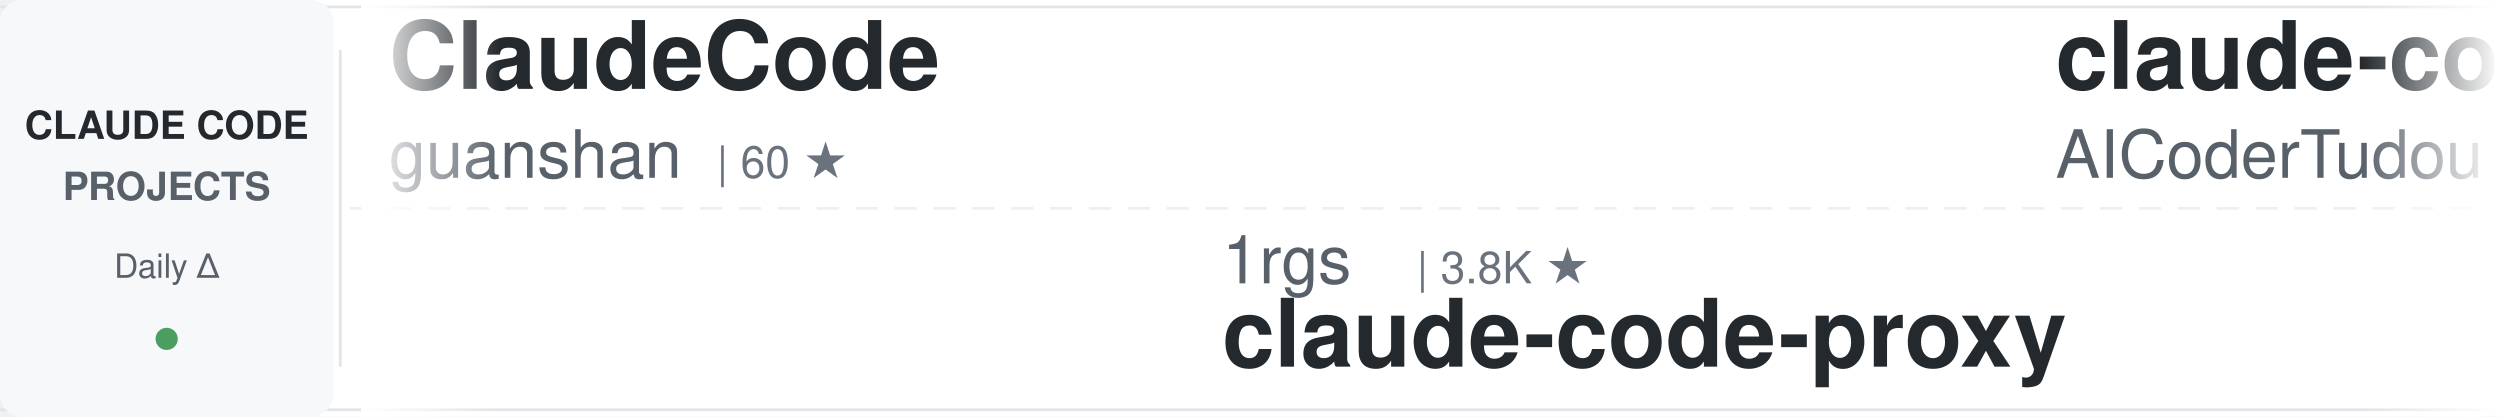
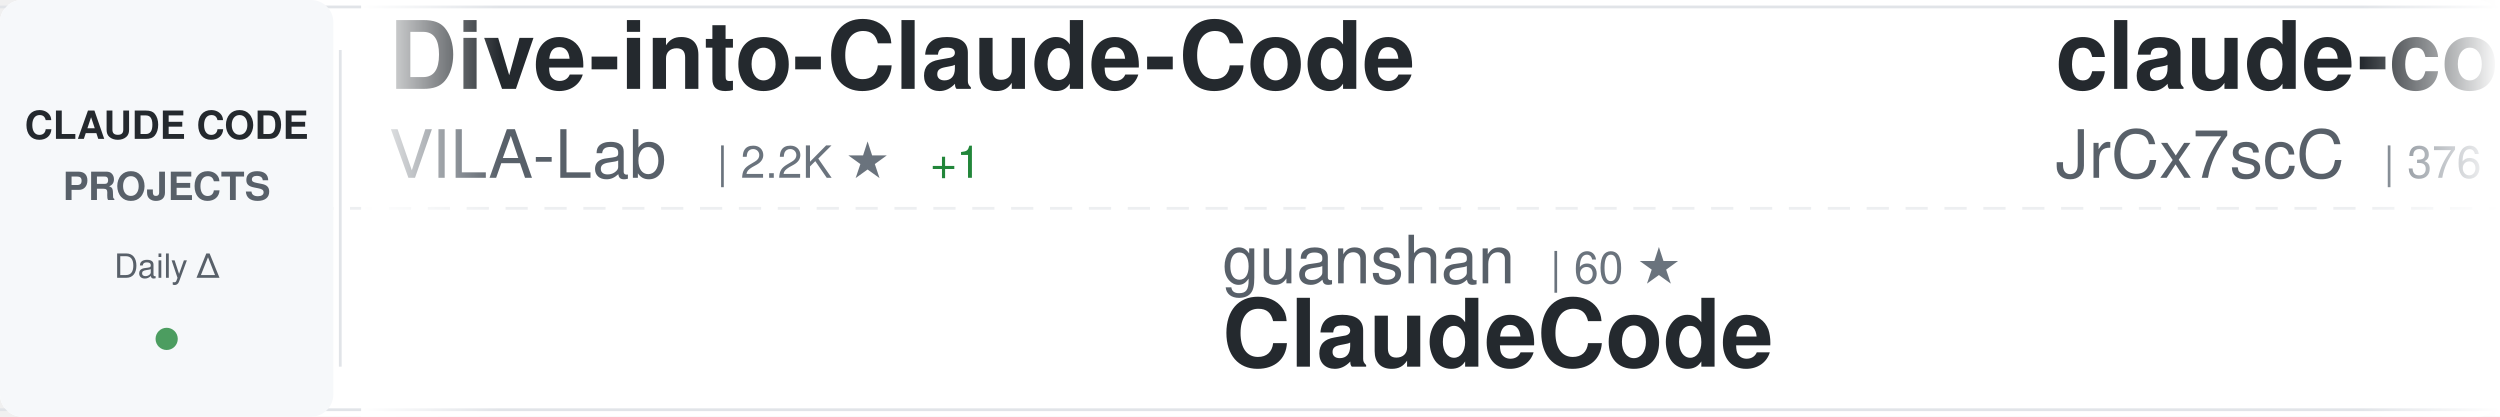
<svg xmlns="http://www.w3.org/2000/svg" width="900" height="150">
  <defs>
    <linearGradient id="awesomeLeftFade" x1="0%" y1="0%" x2="100%" y2="0%">
      <stop offset="0%" style="stop-color:#ffffff;stop-opacity:1" />
      <stop offset="100%" style="stop-color:#ffffff;stop-opacity:0" />
    </linearGradient>
    <linearGradient id="awesomeRightFade" x1="0%" y1="0%" x2="100%" y2="0%">
      <stop offset="0%" style="stop-color:#ffffff;stop-opacity:0" />
      <stop offset="100%" style="stop-color:#ffffff;stop-opacity:1" />
    </linearGradient>
  </defs>
  <rect width="900" height="150" fill="#ffffff" rx="8" />
  <rect x="0" y="2" width="900" height="1" fill="#e1e4e8" />
  <rect x="0" y="147" width="900" height="1" fill="#e1e4e8" />
  <line x1="0" y1="75" x2="900" y2="75" stroke="#e1e4e8" stroke-width="1" stroke-dasharray="8 6" opacity="0.6" />
  <rect x="0" y="0" width="120" height="150" fill="#f6f8fa" rx="8" />
  <text x="60" y="50" font-family="-apple-system, BlinkMacSystemFont, 'Segoe UI', Helvetica, Arial, sans-serif" font-size="14" font-weight="600" fill="#24292e" text-anchor="middle">CLAUDE CODE</text>
  <text x="60" y="72" font-family="-apple-system, BlinkMacSystemFont, 'Segoe UI', Helvetica, Arial, sans-serif" font-size="14" font-weight="600" fill="#586069" text-anchor="middle">PROJECTS</text>
  <text x="60" y="100" font-family="-apple-system, BlinkMacSystemFont, 'Segoe UI', Helvetica, Arial, sans-serif" font-size="12" font-weight="500" fill="#586069" text-anchor="middle">Daily Δ</text>
  <circle cx="60" cy="122" r="4" fill="#22863a" opacity="0.8" />
  <rect x="122" y="18" width="1" height="114" fill="#e1e4e8" />
  <clipPath id="awesomeTickerClip">
    <rect x="130" y="0" width="770" height="150" />
  </clipPath>
  <g clip-path="url(#awesomeTickerClip)">
    <g id="awesomeTickerItems">
      <animateTransform attributeName="transform" attributeType="XML" type="translate" from="0 0" to="-3000 0" dur="54s" repeatCount="indefinite" />
      <g transform="translate(0, 0)">
-         <text x="140" y="32" font-family="-apple-system, BlinkMacSystemFont, 'Segoe UI', Helvetica, Arial, sans-serif" font-size="34" font-weight="600" fill="#24292e">ClaudeCode</text>
-         <text x="140" y="64" font-family="-apple-system, BlinkMacSystemFont, 'Segoe UI', Helvetica, Arial, sans-serif" font-size="24" font-weight="400" fill="#586069">guanshan</text>
-         <text x="258" y="64" font-family="-apple-system, BlinkMacSystemFont, 'Segoe UI', Helvetica, Arial, sans-serif" font-size="16" font-weight="500" fill="#6a737d">| 60 ★</text>
+         <text x="140" y="32" font-family="-apple-system, BlinkMacSystemFont, 'Segoe UI', Helvetica, Arial, sans-serif" font-size="34" font-weight="600" fill="#24292e">Dive-into-Claude-Code</text>
+         <text x="140" y="64" font-family="-apple-system, BlinkMacSystemFont, 'Segoe UI', Helvetica, Arial, sans-serif" font-size="24" font-weight="400" fill="#586069">VILA-Lab</text>
+         <text x="258" y="64" font-family="-apple-system, BlinkMacSystemFont, 'Segoe UI', Helvetica, Arial, sans-serif" font-size="16" font-weight="500" fill="#6a737d">| 2.2K ★</text>
+         <text x="335" y="64" font-family="-apple-system, BlinkMacSystemFont, 'Segoe UI', Helvetica, Arial, sans-serif" font-size="16" font-weight="500" fill="#22863a"> +1</text>
      </g>
      <g transform="translate(300, 0)">
-         <text x="140" y="102" font-family="-apple-system, BlinkMacSystemFont, 'Segoe UI', Helvetica, Arial, sans-serif" font-size="24" font-weight="400" fill="#586069">1rgs</text>
-         <text x="210" y="102" font-family="-apple-system, BlinkMacSystemFont, 'Segoe UI', Helvetica, Arial, sans-serif" font-size="16" font-weight="500" fill="#6a737d">| 3.8K ★</text>
-         <text x="140" y="132" font-family="-apple-system, BlinkMacSystemFont, 'Segoe UI', Helvetica, Arial, sans-serif" font-size="34" font-weight="600" fill="#24292e">claude-code-proxy</text>
+         <text x="140" y="102" font-family="-apple-system, BlinkMacSystemFont, 'Segoe UI', Helvetica, Arial, sans-serif" font-size="24" font-weight="400" fill="#586069">guanshan</text>
+         <text x="258" y="102" font-family="-apple-system, BlinkMacSystemFont, 'Segoe UI', Helvetica, Arial, sans-serif" font-size="16" font-weight="500" fill="#6a737d">| 60 ★</text>
+         <text x="140" y="132" font-family="-apple-system, BlinkMacSystemFont, 'Segoe UI', Helvetica, Arial, sans-serif" font-size="34" font-weight="600" fill="#24292e">ClaudeCode</text>
      </g>
      <g transform="translate(600, 0)">
-         <text x="140" y="32" font-family="-apple-system, BlinkMacSystemFont, 'Segoe UI', Helvetica, Arial, sans-serif" font-size="34" font-weight="600" fill="#24292e">claude-code-tudou</text>
-         <text x="140" y="64" font-family="-apple-system, BlinkMacSystemFont, 'Segoe UI', Helvetica, Arial, sans-serif" font-size="24" font-weight="400" fill="#586069">AICoderTudou</text>
-         <text x="306" y="64" font-family="-apple-system, BlinkMacSystemFont, 'Segoe UI', Helvetica, Arial, sans-serif" font-size="16" font-weight="500" fill="#6a737d">| 493 ★</text>
+         <text x="140" y="32" font-family="-apple-system, BlinkMacSystemFont, 'Segoe UI', Helvetica, Arial, sans-serif" font-size="34" font-weight="600" fill="#24292e">claude-code-source</text>
+         <text x="140" y="64" font-family="-apple-system, BlinkMacSystemFont, 'Segoe UI', Helvetica, Arial, sans-serif" font-size="24" font-weight="400" fill="#586069">JrCx7scC</text>
+         <text x="258" y="64" font-family="-apple-system, BlinkMacSystemFont, 'Segoe UI', Helvetica, Arial, sans-serif" font-size="16" font-weight="500" fill="#6a737d">| 376 ★</text>
      </g>
      <g transform="translate(900, 0)">
-         <text x="140" y="102" font-family="-apple-system, BlinkMacSystemFont, 'Segoe UI', Helvetica, Arial, sans-serif" font-size="24" font-weight="400" fill="#586069">Piebald-AI</text>
-         <text x="282" y="102" font-family="-apple-system, BlinkMacSystemFont, 'Segoe UI', Helvetica, Arial, sans-serif" font-size="16" font-weight="500" fill="#6a737d">| 12.9K ★</text>
-         <text x="140" y="132" font-family="-apple-system, BlinkMacSystemFont, 'Segoe UI', Helvetica, Arial, sans-serif" font-size="34" font-weight="600" fill="#24292e">claude-code-system-promp...</text>
+         <text x="140" y="102" font-family="-apple-system, BlinkMacSystemFont, 'Segoe UI', Helvetica, Arial, sans-serif" font-size="24" font-weight="400" fill="#586069">zebbern</text>
+         <text x="246" y="102" font-family="-apple-system, BlinkMacSystemFont, 'Segoe UI', Helvetica, Arial, sans-serif" font-size="16" font-weight="500" fill="#6a737d">| 4.7K ★</text>
+         <text x="140" y="132" font-family="-apple-system, BlinkMacSystemFont, 'Segoe UI', Helvetica, Arial, sans-serif" font-size="34" font-weight="600" fill="#24292e">claude-code-guide</text>
      </g>
      <g transform="translate(1200, 0)">
-         <text x="140" y="32" font-family="-apple-system, BlinkMacSystemFont, 'Segoe UI', Helvetica, Arial, sans-serif" font-size="34" font-weight="600" fill="#24292e">claude-code-proxy</text>
-         <text x="140" y="64" font-family="-apple-system, BlinkMacSystemFont, 'Segoe UI', Helvetica, Arial, sans-serif" font-size="24" font-weight="400" fill="#586069">fuergaosi233</text>
-         <text x="306" y="64" font-family="-apple-system, BlinkMacSystemFont, 'Segoe UI', Helvetica, Arial, sans-serif" font-size="16" font-weight="500" fill="#6a737d">| 2.8K ★</text>
+         <text x="140" y="32" font-family="-apple-system, BlinkMacSystemFont, 'Segoe UI', Helvetica, Arial, sans-serif" font-size="34" font-weight="600" fill="#24292e">Auto-claude-code-researc...</text>
+         <text x="140" y="64" font-family="-apple-system, BlinkMacSystemFont, 'Segoe UI', Helvetica, Arial, sans-serif" font-size="24" font-weight="400" fill="#586069">wanshuiyin</text>
+         <text x="282" y="64" font-family="-apple-system, BlinkMacSystemFont, 'Segoe UI', Helvetica, Arial, sans-serif" font-size="16" font-weight="500" fill="#6a737d">| 17.3K ★</text>
+         <text x="368" y="64" font-family="-apple-system, BlinkMacSystemFont, 'Segoe UI', Helvetica, Arial, sans-serif" font-size="16" font-weight="500" fill="#22863a"> +2</text>
      </g>
      <g transform="translate(1500, 0)">
-         <text x="140" y="102" font-family="-apple-system, BlinkMacSystemFont, 'Segoe UI', Helvetica, Arial, sans-serif" font-size="24" font-weight="400" fill="#586069">JrCx7scC</text>
-         <text x="258" y="102" font-family="-apple-system, BlinkMacSystemFont, 'Segoe UI', Helvetica, Arial, sans-serif" font-size="16" font-weight="500" fill="#6a737d">| 376 ★</text>
-         <text x="140" y="132" font-family="-apple-system, BlinkMacSystemFont, 'Segoe UI', Helvetica, Arial, sans-serif" font-size="34" font-weight="600" fill="#24292e">claude-code-source</text>
+         <text x="140" y="102" font-family="-apple-system, BlinkMacSystemFont, 'Segoe UI', Helvetica, Arial, sans-serif" font-size="24" font-weight="400" fill="#586069">Maciek-roboblog</text>
+         <text x="342" y="102" font-family="-apple-system, BlinkMacSystemFont, 'Segoe UI', Helvetica, Arial, sans-serif" font-size="16" font-weight="500" fill="#6a737d">| 8.7K ★</text>
+         <text x="140" y="132" font-family="-apple-system, BlinkMacSystemFont, 'Segoe UI', Helvetica, Arial, sans-serif" font-size="34" font-weight="600" fill="#24292e">Claude-Code-Usage-Monito...</text>
      </g>
      <g transform="translate(1800, 0)">
-         <text x="140" y="32" font-family="-apple-system, BlinkMacSystemFont, 'Segoe UI', Helvetica, Arial, sans-serif" font-size="34" font-weight="600" fill="#24292e">claude-code-workflows</text>
-         <text x="140" y="64" font-family="-apple-system, BlinkMacSystemFont, 'Segoe UI', Helvetica, Arial, sans-serif" font-size="24" font-weight="400" fill="#586069">OneRedOak</text>
-         <text x="270" y="64" font-family="-apple-system, BlinkMacSystemFont, 'Segoe UI', Helvetica, Arial, sans-serif" font-size="16" font-weight="500" fill="#6a737d">| 3.9K ★</text>
+         <text x="140" y="32" font-family="-apple-system, BlinkMacSystemFont, 'Segoe UI', Helvetica, Arial, sans-serif" font-size="34" font-weight="600" fill="#24292e">claude-code-webui</text>
+         <text x="140" y="64" font-family="-apple-system, BlinkMacSystemFont, 'Segoe UI', Helvetica, Arial, sans-serif" font-size="24" font-weight="400" fill="#586069">sugyan</text>
+         <text x="234" y="64" font-family="-apple-system, BlinkMacSystemFont, 'Segoe UI', Helvetica, Arial, sans-serif" font-size="16" font-weight="500" fill="#6a737d">| 1.1K ★</text>
+       </g>
+       <g transform="translate(2100, 0)">
+         <text x="140" y="102" font-family="-apple-system, BlinkMacSystemFont, 'Segoe UI', Helvetica, Arial, sans-serif" font-size="24" font-weight="400" fill="#586069">VoltAgent</text>
+         <text x="270" y="102" font-family="-apple-system, BlinkMacSystemFont, 'Segoe UI', Helvetica, Arial, sans-serif" font-size="16" font-weight="500" fill="#6a737d">| 25.7K ★</text>
+         <text x="356" y="102" font-family="-apple-system, BlinkMacSystemFont, 'Segoe UI', Helvetica, Arial, sans-serif" font-size="16" font-weight="500" fill="#22863a"> +11</text>
+         <text x="140" y="132" font-family="-apple-system, BlinkMacSystemFont, 'Segoe UI', Helvetica, Arial, sans-serif" font-size="34" font-weight="600" fill="#24292e">awesome-claude-code-suba...</text>
+       </g>
+       <g transform="translate(2400, 0)">
+         <text x="140" y="32" font-family="-apple-system, BlinkMacSystemFont, 'Segoe UI', Helvetica, Arial, sans-serif" font-size="34" font-weight="600" fill="#24292e">edmunds-claude-code</text>
+         <text x="140" y="64" font-family="-apple-system, BlinkMacSystemFont, 'Segoe UI', Helvetica, Arial, sans-serif" font-size="24" font-weight="400" fill="#586069">edmund-io</text>
+         <text x="270" y="64" font-family="-apple-system, BlinkMacSystemFont, 'Segoe UI', Helvetica, Arial, sans-serif" font-size="16" font-weight="500" fill="#6a737d">| 1.5K ★</text>
        <text x="347" y="64" font-family="-apple-system, BlinkMacSystemFont, 'Segoe UI', Helvetica, Arial, sans-serif" font-size="16" font-weight="500" fill="#cb2431"> -1</text>
      </g>
-       <g transform="translate(2100, 0)">
-         <text x="140" y="102" font-family="-apple-system, BlinkMacSystemFont, 'Segoe UI', Helvetica, Arial, sans-serif" font-size="24" font-weight="400" fill="#586069">OrcaWhisper</text>
-         <text x="294" y="102" font-family="-apple-system, BlinkMacSystemFont, 'Segoe UI', Helvetica, Arial, sans-serif" font-size="16" font-weight="500" fill="#6a737d">| 103 ★</text>
+       <g transform="translate(2700, 0)">
+         <text x="140" y="102" font-family="-apple-system, BlinkMacSystemFont, 'Segoe UI', Helvetica, Arial, sans-serif" font-size="24" font-weight="400" fill="#586069">KPR111</text>
+         <text x="234" y="102" font-family="-apple-system, BlinkMacSystemFont, 'Segoe UI', Helvetica, Arial, sans-serif" font-size="16" font-weight="500" fill="#6a737d">| 18 ★</text>
        <text x="140" y="132" font-family="-apple-system, BlinkMacSystemFont, 'Segoe UI', Helvetica, Arial, sans-serif" font-size="34" font-weight="600" fill="#24292e">Claude-Code</text>
      </g>
-       <g transform="translate(2400, 0)">
-         <text x="140" y="32" font-family="-apple-system, BlinkMacSystemFont, 'Segoe UI', Helvetica, Arial, sans-serif" font-size="34" font-weight="600" fill="#24292e">claude-code-source</text>
-         <text x="140" y="64" font-family="-apple-system, BlinkMacSystemFont, 'Segoe UI', Helvetica, Arial, sans-serif" font-size="24" font-weight="400" fill="#586069">AprilNEA</text>
-         <text x="258" y="64" font-family="-apple-system, BlinkMacSystemFont, 'Segoe UI', Helvetica, Arial, sans-serif" font-size="16" font-weight="500" fill="#6a737d">| 394 ★</text>
-       </g>
-       <g transform="translate(2700, 0)">
-         <text x="140" y="102" font-family="-apple-system, BlinkMacSystemFont, 'Segoe UI', Helvetica, Arial, sans-serif" font-size="24" font-weight="400" fill="#586069">shanraisshan</text>
-         <text x="306" y="102" font-family="-apple-system, BlinkMacSystemFont, 'Segoe UI', Helvetica, Arial, sans-serif" font-size="16" font-weight="500" fill="#6a737d">| 67.4K ★</text>
-         <text x="392" y="102" font-family="-apple-system, BlinkMacSystemFont, 'Segoe UI', Helvetica, Arial, sans-serif" font-size="16" font-weight="500" fill="#22863a"> +19</text>
-         <text x="140" y="132" font-family="-apple-system, BlinkMacSystemFont, 'Segoe UI', Helvetica, Arial, sans-serif" font-size="34" font-weight="600" fill="#24292e">claude-code-best-practic...</text>
-       </g>
      <g transform="translate(3000, 0)">
-         <text x="140" y="32" font-family="-apple-system, BlinkMacSystemFont, 'Segoe UI', Helvetica, Arial, sans-serif" font-size="34" font-weight="600" fill="#24292e">ClaudeCode</text>
-         <text x="140" y="64" font-family="-apple-system, BlinkMacSystemFont, 'Segoe UI', Helvetica, Arial, sans-serif" font-size="24" font-weight="400" fill="#586069">guanshan</text>
-         <text x="258" y="64" font-family="-apple-system, BlinkMacSystemFont, 'Segoe UI', Helvetica, Arial, sans-serif" font-size="16" font-weight="500" fill="#6a737d">| 60 ★</text>
+         <text x="140" y="32" font-family="-apple-system, BlinkMacSystemFont, 'Segoe UI', Helvetica, Arial, sans-serif" font-size="34" font-weight="600" fill="#24292e">Dive-into-Claude-Code</text>
+         <text x="140" y="64" font-family="-apple-system, BlinkMacSystemFont, 'Segoe UI', Helvetica, Arial, sans-serif" font-size="24" font-weight="400" fill="#586069">VILA-Lab</text>
+         <text x="258" y="64" font-family="-apple-system, BlinkMacSystemFont, 'Segoe UI', Helvetica, Arial, sans-serif" font-size="16" font-weight="500" fill="#6a737d">| 2.2K ★</text>
+         <text x="335" y="64" font-family="-apple-system, BlinkMacSystemFont, 'Segoe UI', Helvetica, Arial, sans-serif" font-size="16" font-weight="500" fill="#22863a"> +1</text>
      </g>
      <g transform="translate(3300, 0)">
-         <text x="140" y="102" font-family="-apple-system, BlinkMacSystemFont, 'Segoe UI', Helvetica, Arial, sans-serif" font-size="24" font-weight="400" fill="#586069">1rgs</text>
-         <text x="210" y="102" font-family="-apple-system, BlinkMacSystemFont, 'Segoe UI', Helvetica, Arial, sans-serif" font-size="16" font-weight="500" fill="#6a737d">| 3.8K ★</text>
-         <text x="140" y="132" font-family="-apple-system, BlinkMacSystemFont, 'Segoe UI', Helvetica, Arial, sans-serif" font-size="34" font-weight="600" fill="#24292e">claude-code-proxy</text>
+         <text x="140" y="102" font-family="-apple-system, BlinkMacSystemFont, 'Segoe UI', Helvetica, Arial, sans-serif" font-size="24" font-weight="400" fill="#586069">guanshan</text>
+         <text x="258" y="102" font-family="-apple-system, BlinkMacSystemFont, 'Segoe UI', Helvetica, Arial, sans-serif" font-size="16" font-weight="500" fill="#6a737d">| 60 ★</text>
+         <text x="140" y="132" font-family="-apple-system, BlinkMacSystemFont, 'Segoe UI', Helvetica, Arial, sans-serif" font-size="34" font-weight="600" fill="#24292e">ClaudeCode</text>
      </g>
      <g transform="translate(3600, 0)">
-         <text x="140" y="32" font-family="-apple-system, BlinkMacSystemFont, 'Segoe UI', Helvetica, Arial, sans-serif" font-size="34" font-weight="600" fill="#24292e">claude-code-tudou</text>
-         <text x="140" y="64" font-family="-apple-system, BlinkMacSystemFont, 'Segoe UI', Helvetica, Arial, sans-serif" font-size="24" font-weight="400" fill="#586069">AICoderTudou</text>
-         <text x="306" y="64" font-family="-apple-system, BlinkMacSystemFont, 'Segoe UI', Helvetica, Arial, sans-serif" font-size="16" font-weight="500" fill="#6a737d">| 493 ★</text>
+         <text x="140" y="32" font-family="-apple-system, BlinkMacSystemFont, 'Segoe UI', Helvetica, Arial, sans-serif" font-size="34" font-weight="600" fill="#24292e">claude-code-source</text>
+         <text x="140" y="64" font-family="-apple-system, BlinkMacSystemFont, 'Segoe UI', Helvetica, Arial, sans-serif" font-size="24" font-weight="400" fill="#586069">JrCx7scC</text>
+         <text x="258" y="64" font-family="-apple-system, BlinkMacSystemFont, 'Segoe UI', Helvetica, Arial, sans-serif" font-size="16" font-weight="500" fill="#6a737d">| 376 ★</text>
      </g>
      <g transform="translate(3900, 0)">
-         <text x="140" y="102" font-family="-apple-system, BlinkMacSystemFont, 'Segoe UI', Helvetica, Arial, sans-serif" font-size="24" font-weight="400" fill="#586069">Piebald-AI</text>
-         <text x="282" y="102" font-family="-apple-system, BlinkMacSystemFont, 'Segoe UI', Helvetica, Arial, sans-serif" font-size="16" font-weight="500" fill="#6a737d">| 12.9K ★</text>
-         <text x="140" y="132" font-family="-apple-system, BlinkMacSystemFont, 'Segoe UI', Helvetica, Arial, sans-serif" font-size="34" font-weight="600" fill="#24292e">claude-code-system-promp...</text>
+         <text x="140" y="102" font-family="-apple-system, BlinkMacSystemFont, 'Segoe UI', Helvetica, Arial, sans-serif" font-size="24" font-weight="400" fill="#586069">zebbern</text>
+         <text x="246" y="102" font-family="-apple-system, BlinkMacSystemFont, 'Segoe UI', Helvetica, Arial, sans-serif" font-size="16" font-weight="500" fill="#6a737d">| 4.7K ★</text>
+         <text x="140" y="132" font-family="-apple-system, BlinkMacSystemFont, 'Segoe UI', Helvetica, Arial, sans-serif" font-size="34" font-weight="600" fill="#24292e">claude-code-guide</text>
      </g>
    </g>
  </g>
  <rect x="130" y="0" width="50" height="150" fill="url(#awesomeLeftFade)" />
  <rect x="850" y="0" width="50" height="150" fill="url(#awesomeRightFade)" />
</svg>
